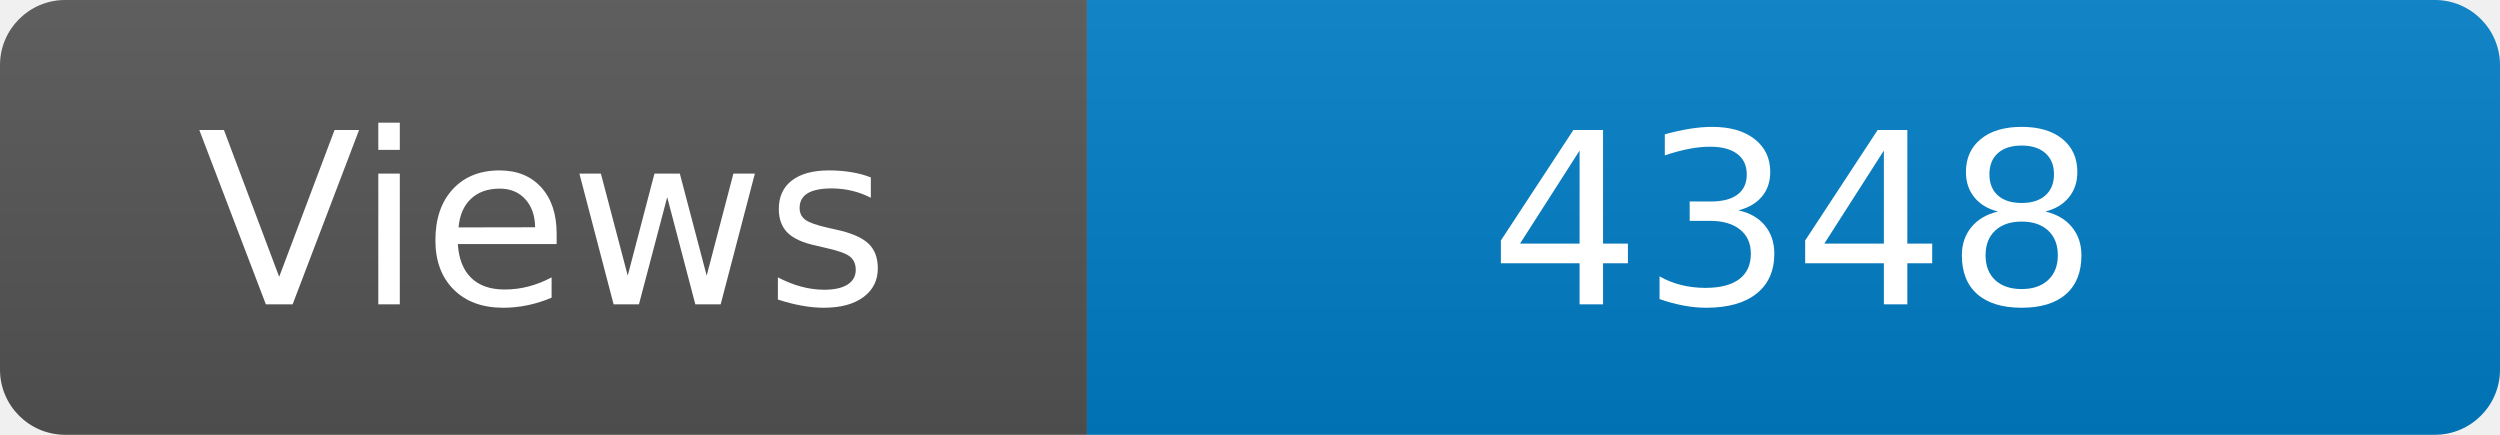
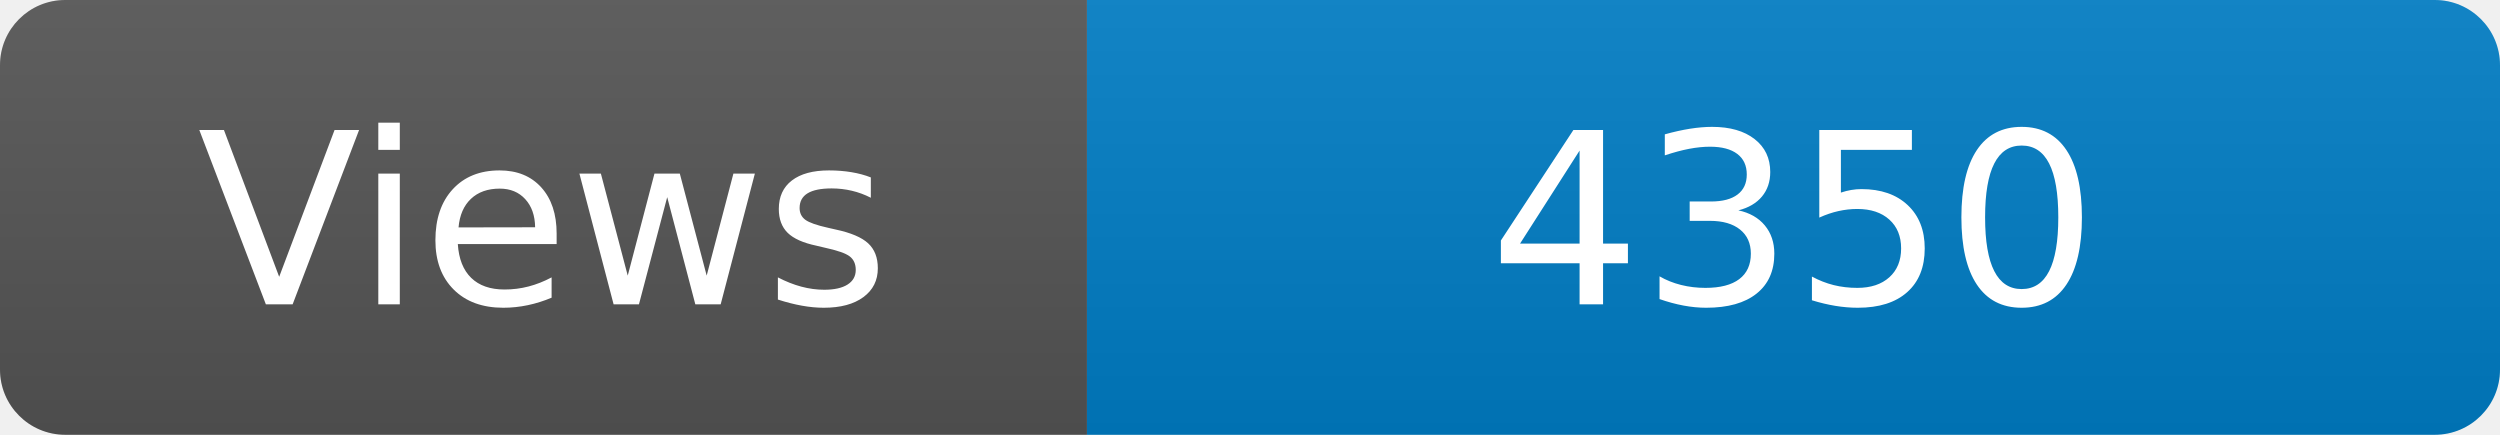
<svg xmlns="http://www.w3.org/2000/svg" width="115" height="20" role="img" aria-label="Maintained?: yes">
  <linearGradient id="s" x2="0" y2="100%">
    <stop offset="0" stop-color="#bbb" stop-opacity=".1" />
    <stop offset="1" stop-opacity=".1" />
  </linearGradient>
  <clipPath id="r">
    <rect width="115" height="20" rx="3" fill="#fff" />
  </clipPath>
  <g clip-path="url(#r)">
    <rect width="50" height="20" fill="#555" />
    <rect x="50" width="160" height="20" fill="#007ec6" />
    <rect width="115" height="20" fill="url(#s)" />
  </g>
  <g fill="#fff" text-anchor="middle" font-family="Verdana,Geneva,DejaVu Sans,sans-serif" font-size="110">
    <text x="250" y="140" transform="scale(.1)" fill="#fff">Views</text>
-     <text x="825" y="140" transform="scale(.1)" fill="#fff">4348</text>
+     <text x="825" y="140" transform="scale(.1)" fill="#fff">4350</text>
  </g>
</svg>
